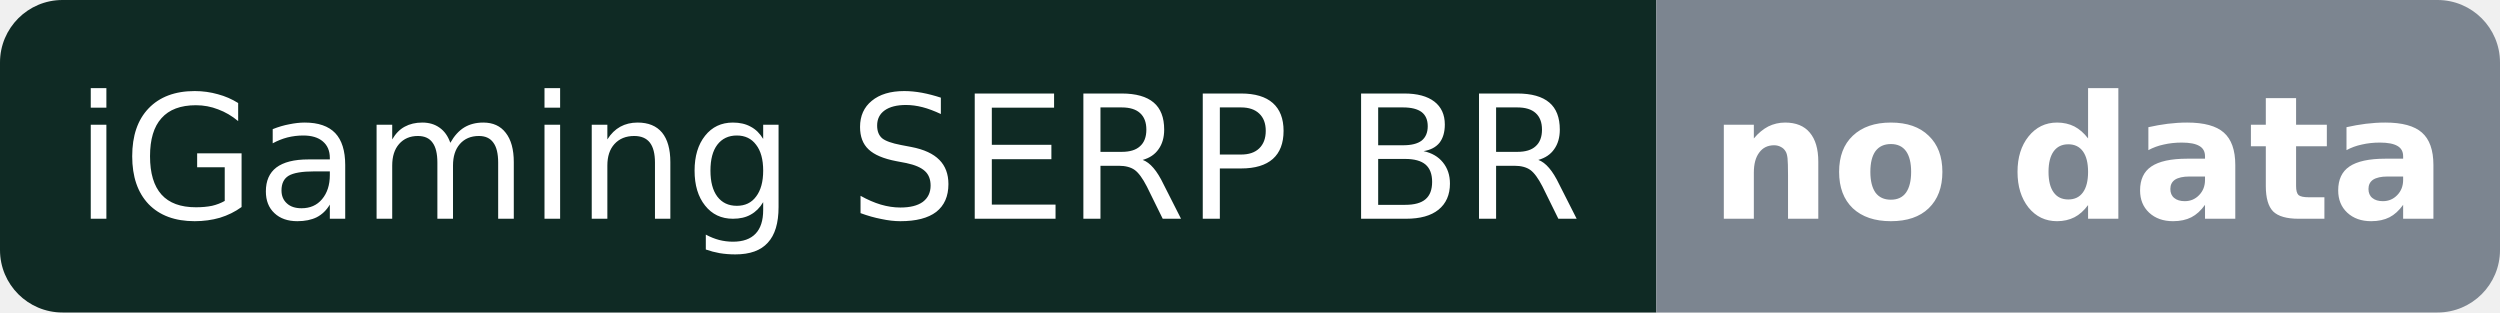
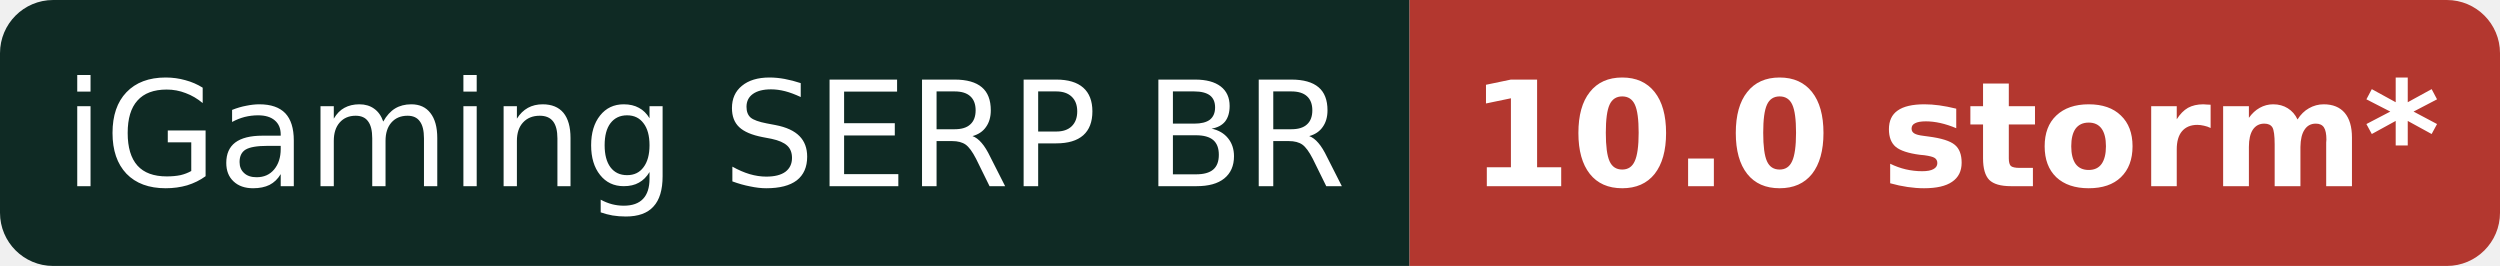
- <svg xmlns="http://www.w3.org/2000/svg" width="160" height="20" role="img" aria-label="iGaming SERP BR: no data">
+ <svg xmlns="http://www.w3.org/2000/svg" width="188" height="20" role="img" aria-label="iGaming SERP BR: 10.0 storm* (provisional)">
  <clipPath id="r">
-     <rect width="160" height="20" rx="4" />
+     <rect width="188" height="20" rx="4" />
  </clipPath>
  <g clip-path="url(#r)">
    <rect width="106" height="20" fill="#0f2a24" />
-     <rect x="106" width="54" height="20" fill="#7c8590" />
+     <rect x="106" width="82" height="20" fill="#b3372f" />
  </g>
  <g fill="#fff" font-family="Verdana,DejaVu Sans,Geneva,sans-serif" font-size="11" text-anchor="middle">
    <text x="53.0" y="14">iGaming SERP BR</text>
-     <text x="133.0" y="14" font-weight="bold">no data</text>
+     <text x="147.0" y="14" font-weight="bold">10.0 storm*</text>
  </g>
</svg>
